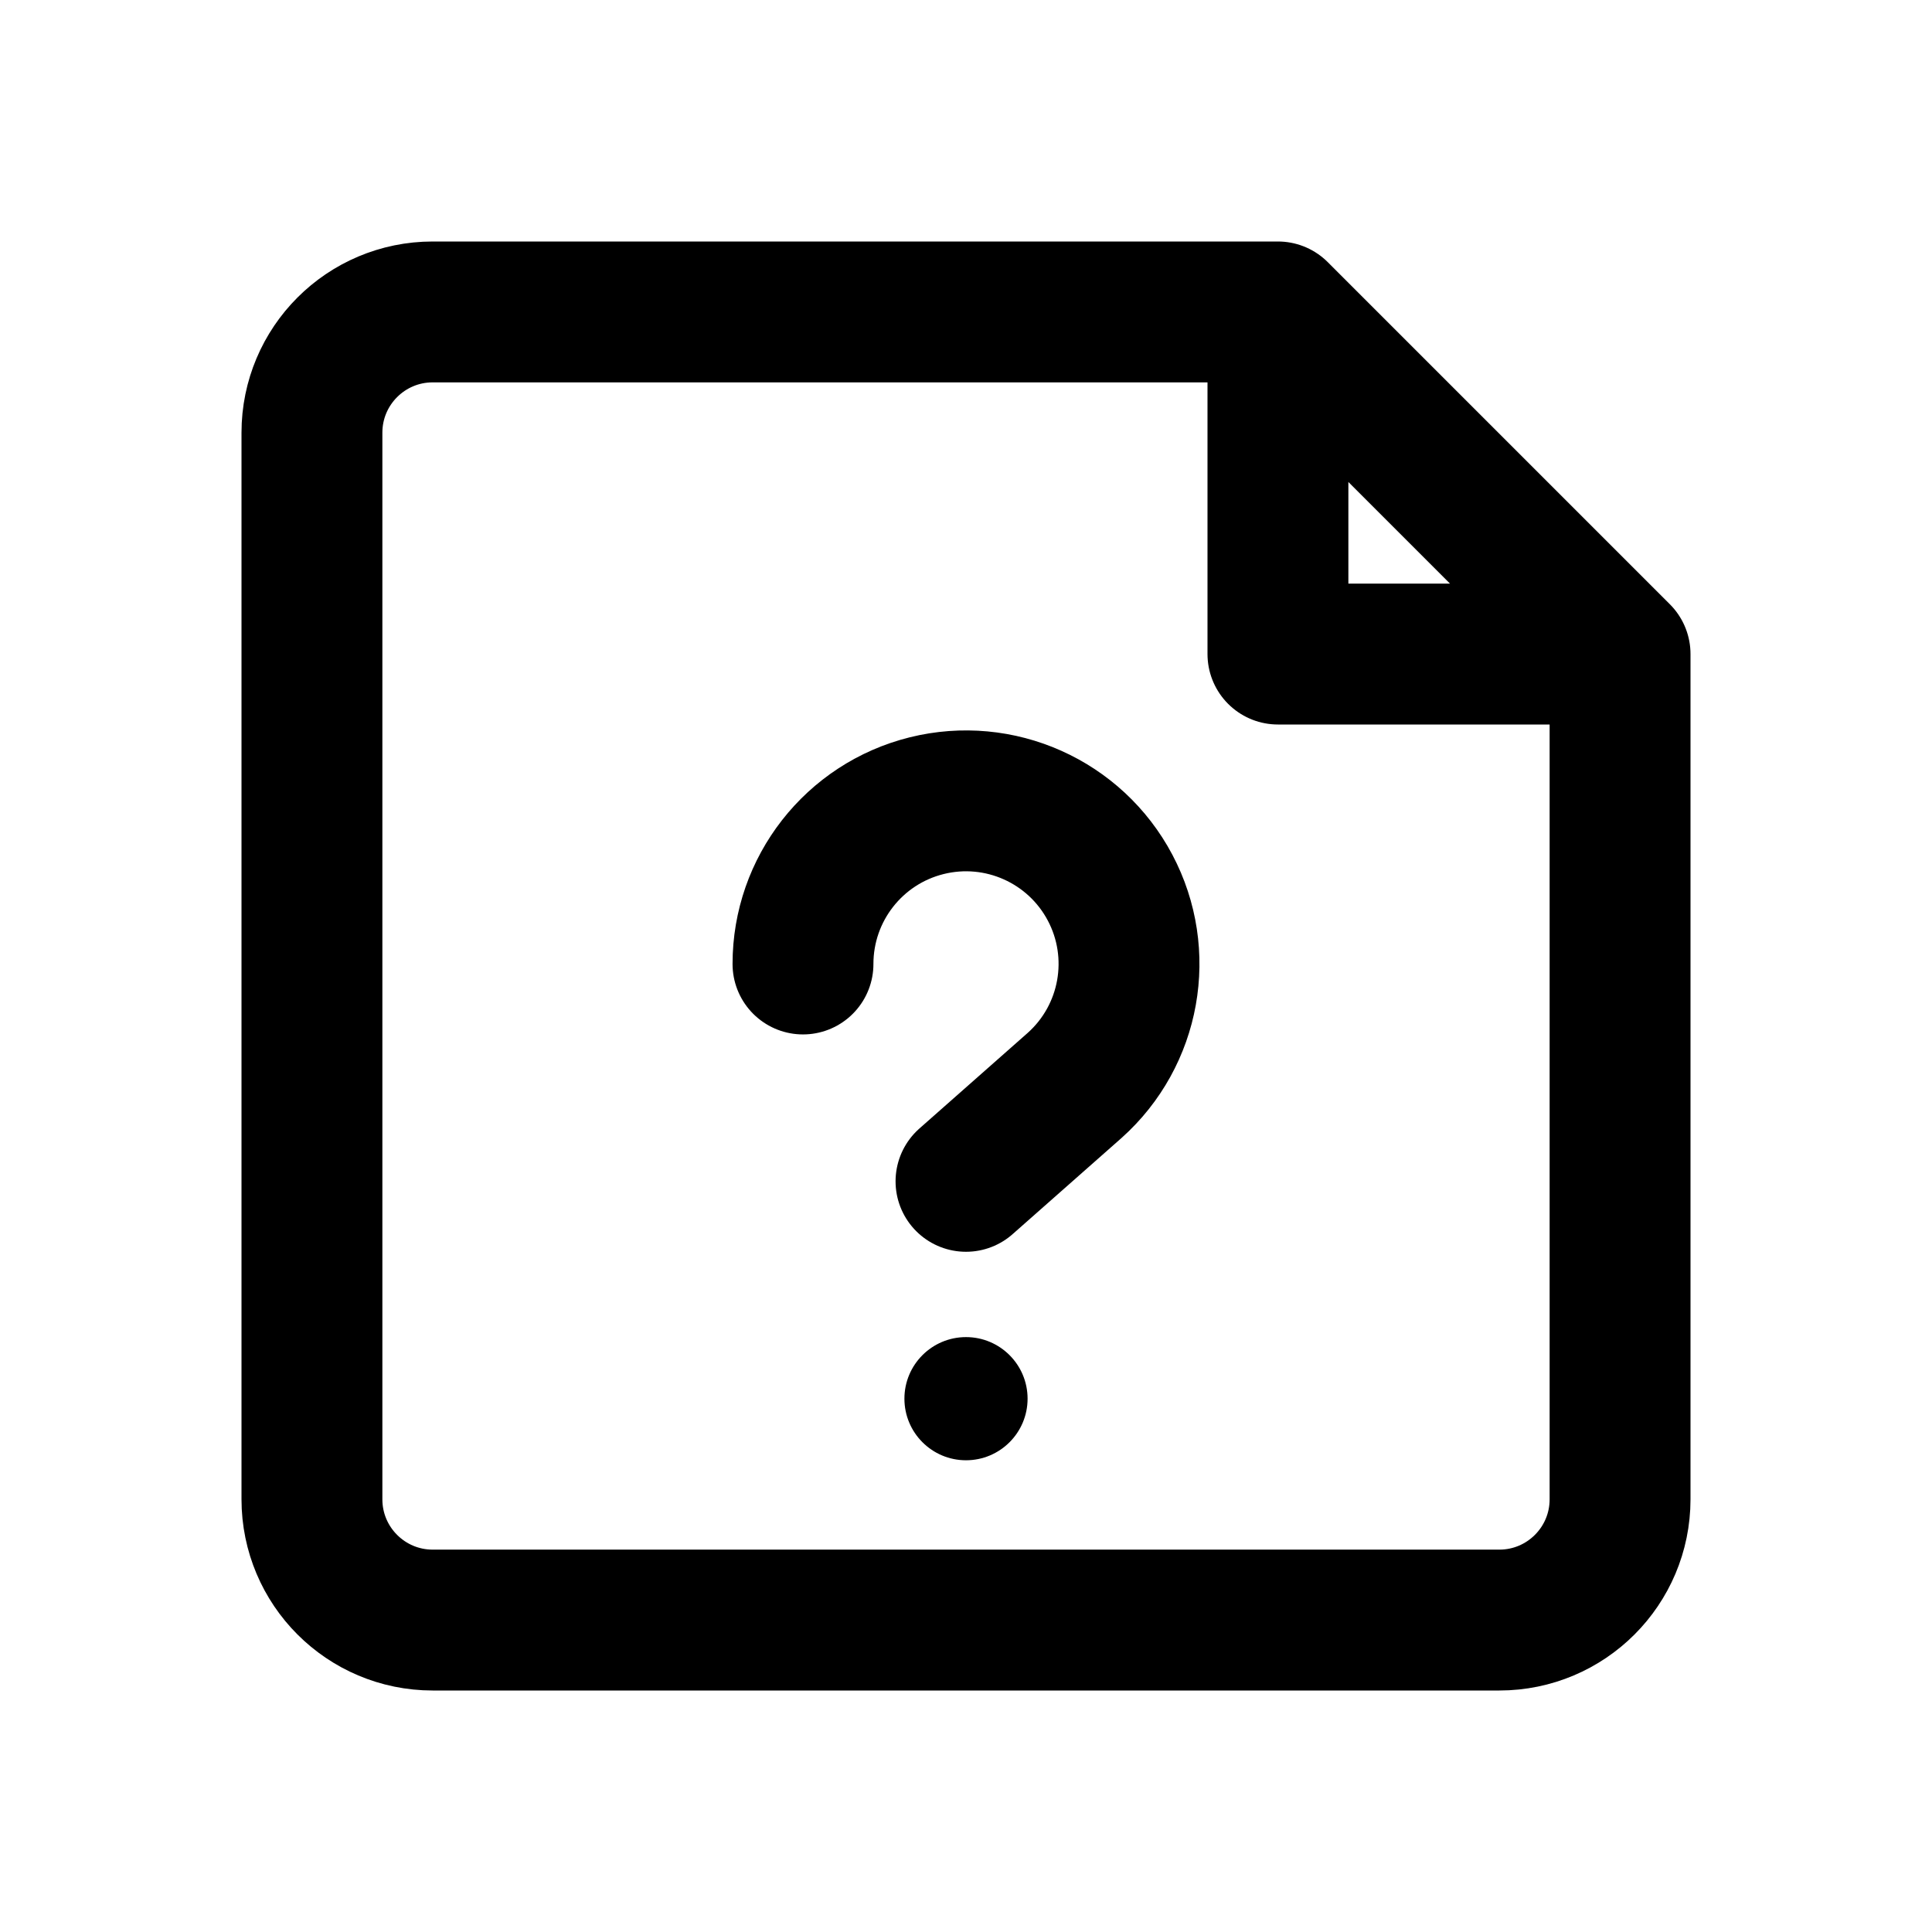
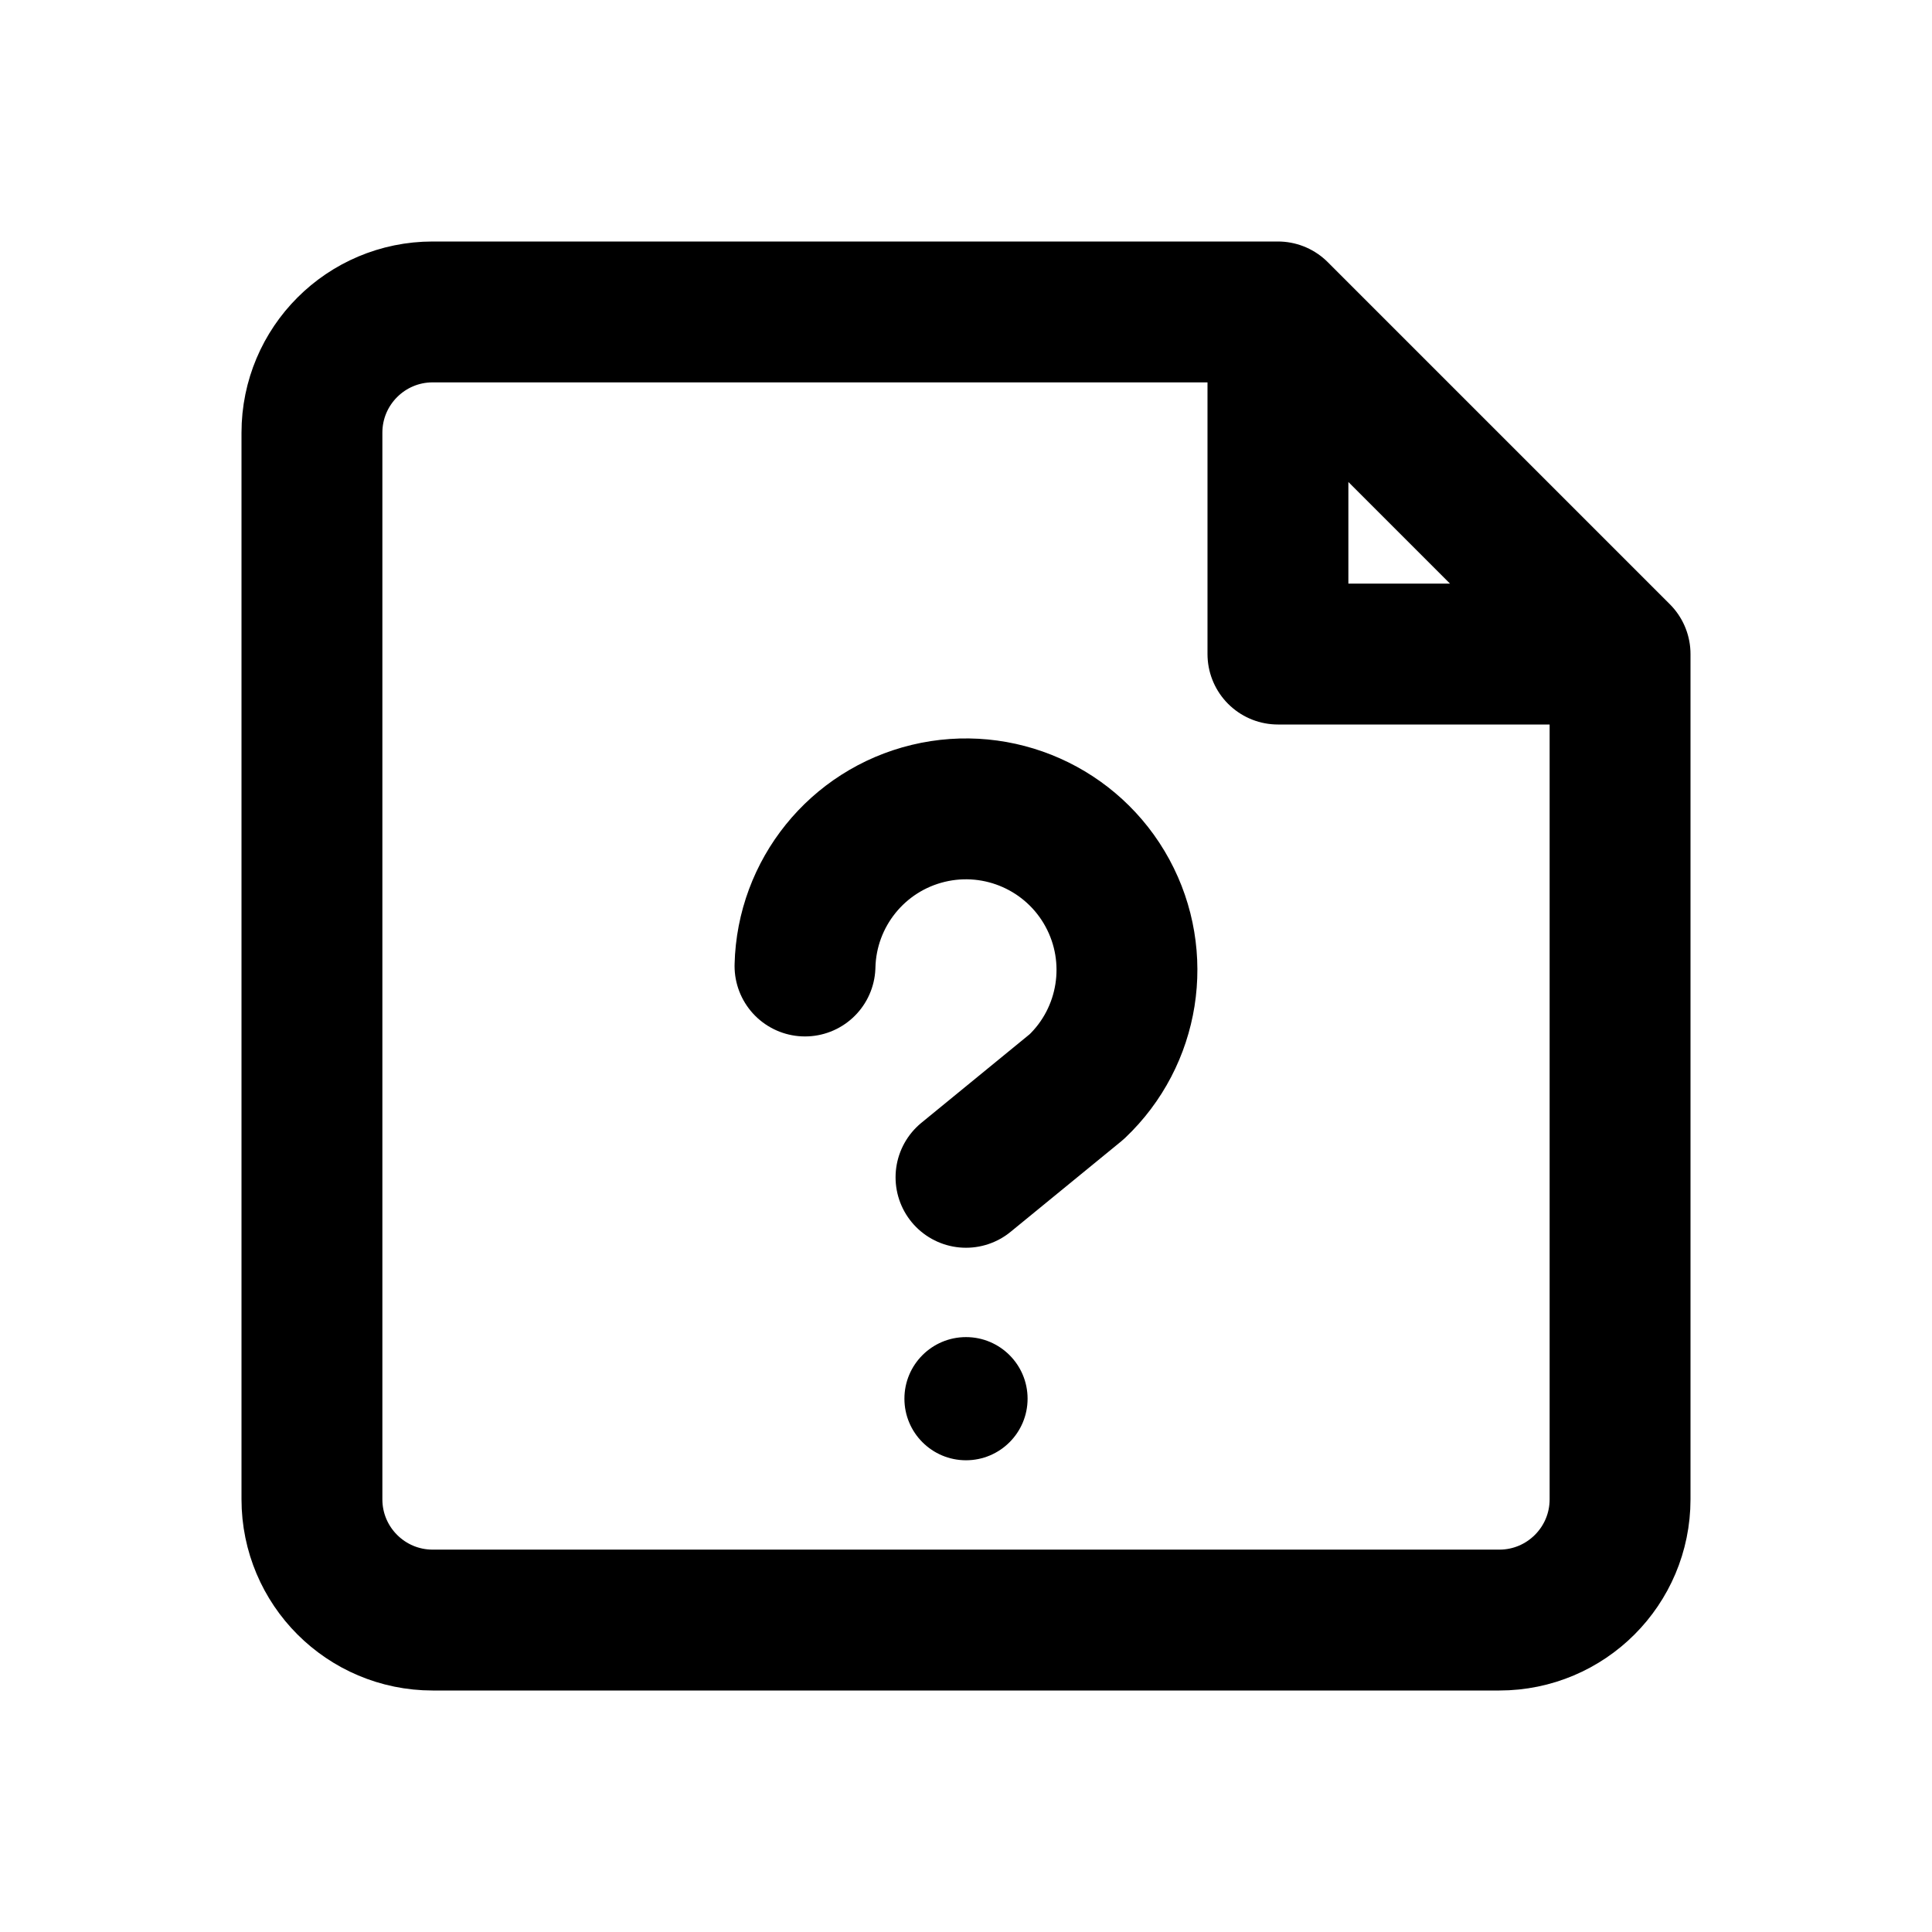
<svg xmlns="http://www.w3.org/2000/svg" width="24" height="24" viewBox="0 0 24 24" fill="none" stroke="currentColor" stroke-width="1.75" stroke-linecap="round" stroke-linejoin="round" aria-hidden="true" focusable="false">
-   <path d="M15.875 3.875H5.375a1.5 1.5 0 0 0-1.5 1.5v13.25a1.5 1.5 0 0 0 1.5 1.5h13.25a1.5 1.5 0 0 0 1.5-1.5v-10.5l-4.25-4.25Zm0 0v4.25h4.25" />
-   <path d="M9.975 11.975a2.025 2.025 0 1 1 3.375 1.508L12 14.675" />
+   <path d="M15.875 3.875H5.375A1.5 1.5 0 0 0 3.875 5.375V18.625A1.5 1.5 0 0 0 5.375 20.125H18.625A1.5 1.5 0 0 0 20.125 18.625V8.125L15.875 3.875ZM15.875 3.875V8.125H20.125" />
+   <path d="M10 12A2 2 0 1 1 13.375 13.5L12 14.625" />
  <circle cx="12" cy="17.375" r="0.765" fill="currentColor" stroke="none" />
</svg>
